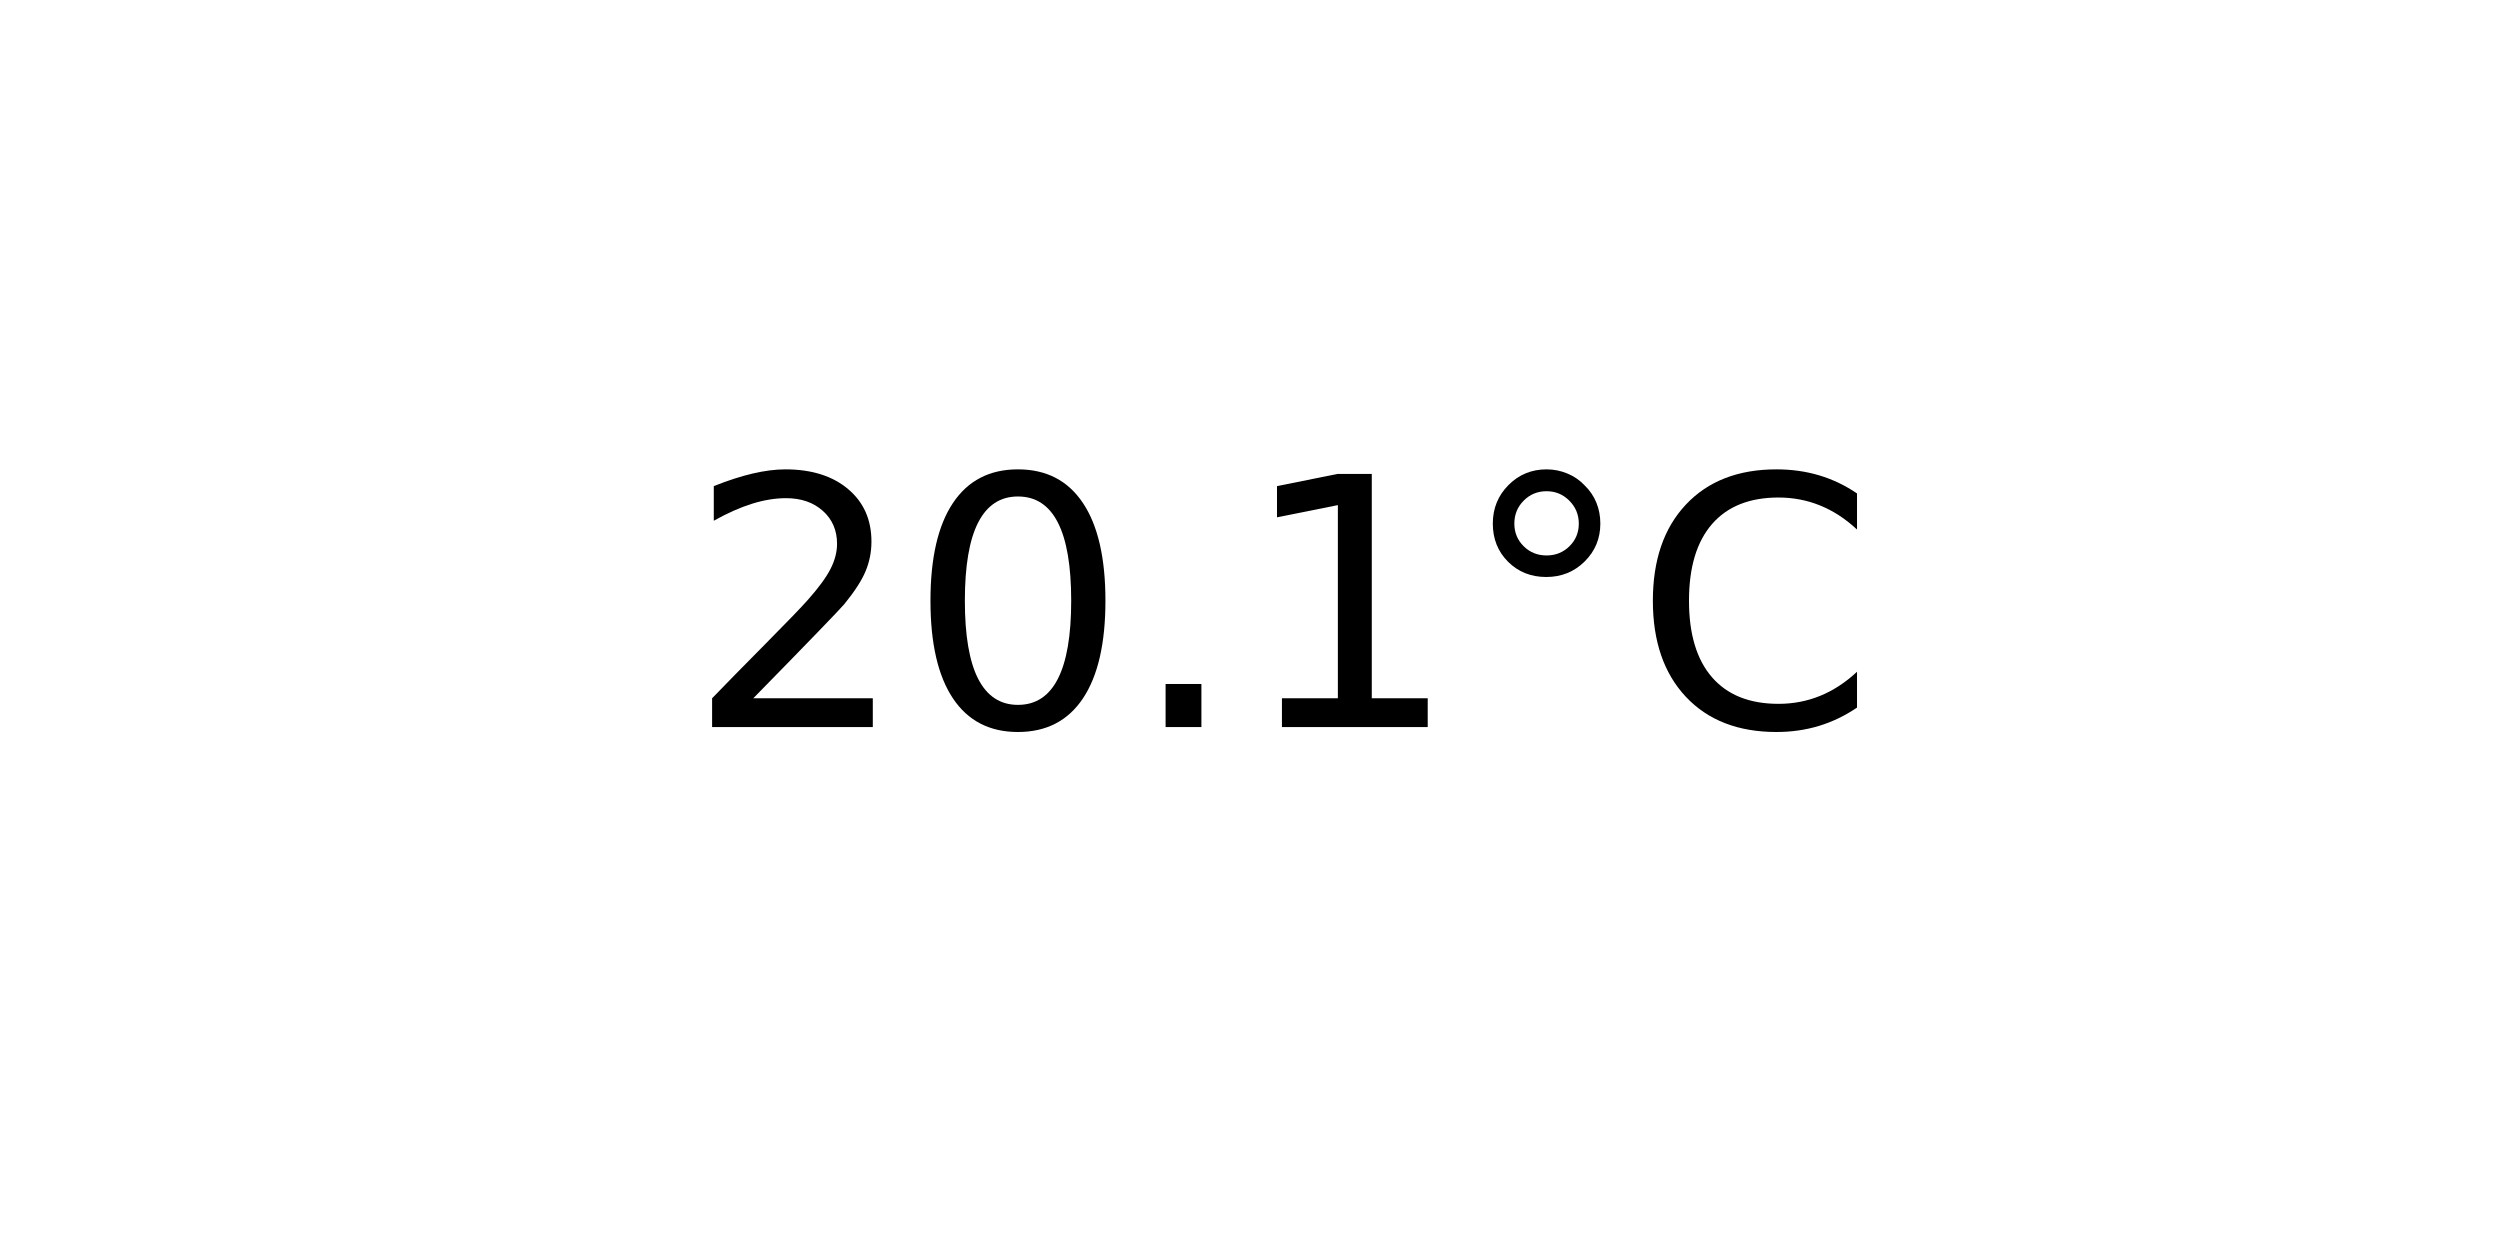
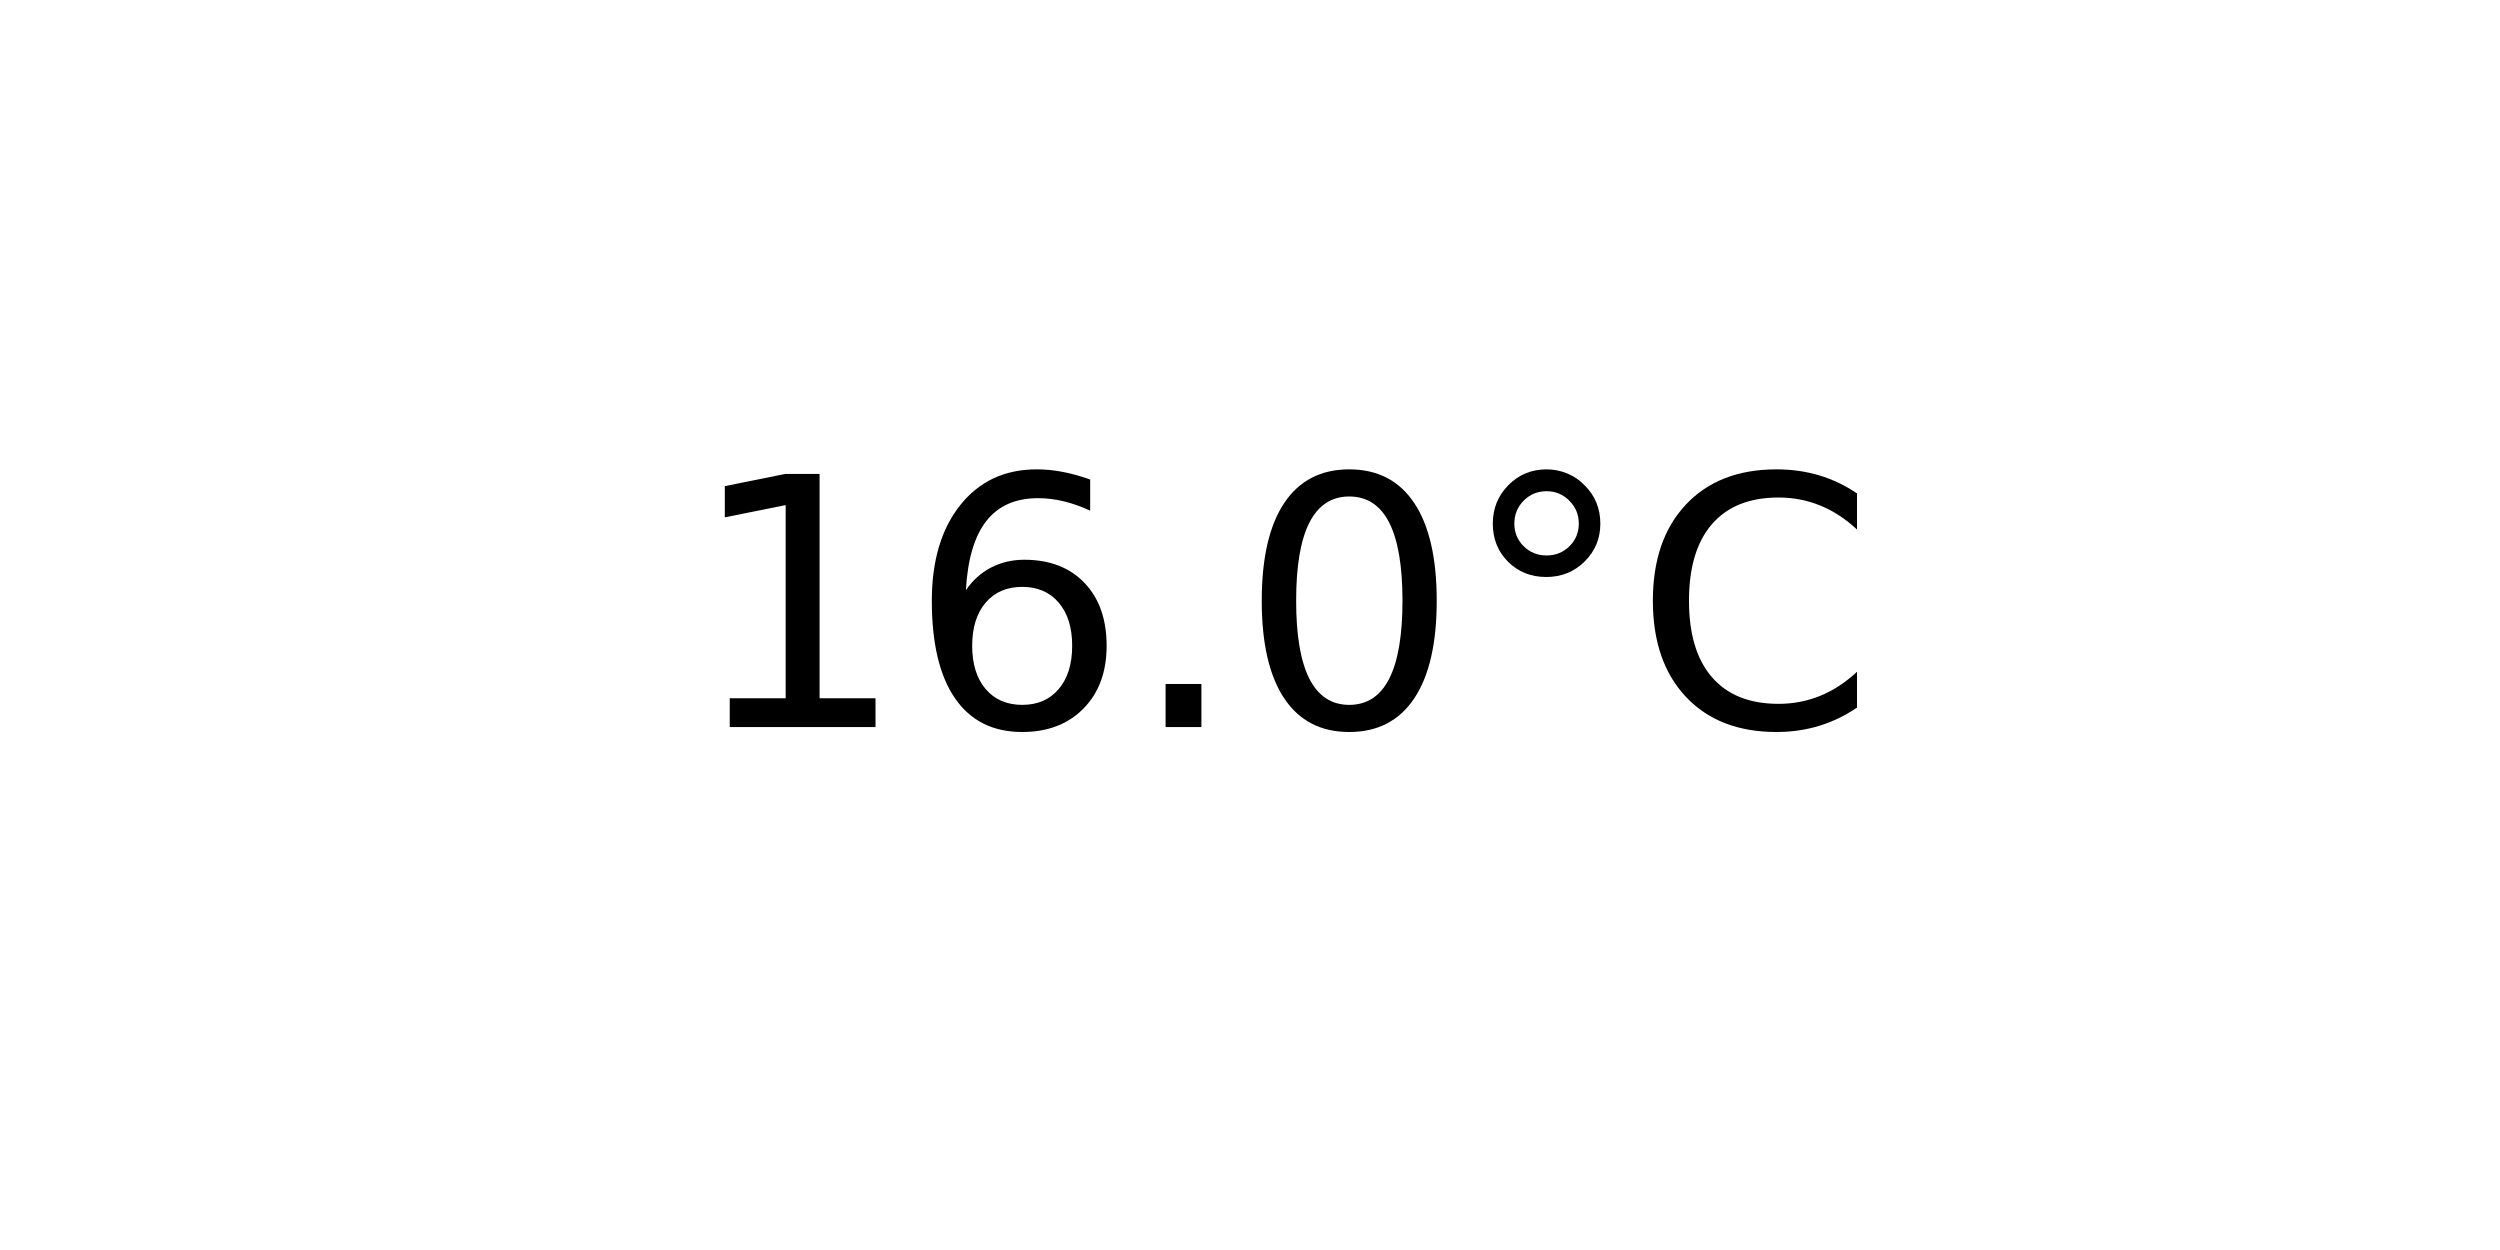
<svg xmlns="http://www.w3.org/2000/svg" xmlns:xlink="http://www.w3.org/1999/xlink" width="72pt" height="36pt" viewBox="0 0 72 36" version="1.1">
  <defs>
    <style type="text/css">*{stroke-linejoin: round; stroke-linecap: butt}</style>
  </defs>
  <g id="figure_1">
    <g id="axes_1">
      <g id="text_1">
        <g transform="translate(19.77578 20.93937) scale(0.1 -0.1)">
          <defs>
-             <path id="DejaVuSans-32" d="M 1228 531  L 3431 531  L 3431 0  L 469 0  L 469 531  Q 828 903 1448 1529  Q 2069 2156 2228 2338  Q 2531 2678 2651 2914  Q 2772 3150 2772 3378  Q 2772 3750 2511 3984  Q 2250 4219 1831 4219  Q 1534 4219 1204 4116  Q 875 4013 500 3803  L 500 4441  Q 881 4594 1212 4672  Q 1544 4750 1819 4750  Q 2544 4750 2975 4387  Q 3406 4025 3406 3419  Q 3406 3131 3298 2873  Q 3191 2616 2906 2266  Q 2828 2175 2409 1742  Q 1991 1309 1228 531  z " transform="scale(0.015625)" />
+             <path id="DejaVuSans-31" d="M 794 531  L 1825 531  L 1825 4091  L 703 3866  L 703 4441  L 1819 4666  L 2450 4666  L 2450 531  L 3481 531  L 3481 0  L 794 0  L 794 531  z " transform="scale(0.015625)" />
+             <path id="DejaVuSans-36" d="M 2113 2584  Q 1688 2584 1439 2293  Q 1191 2003 1191 1497  Q 1191 994 1439 701  Q 1688 409 2113 409  Q 2538 409 2786 701  Q 3034 994 3034 1497  Q 3034 2003 2786 2293  Q 2538 2584 2113 2584  z M 3366 4563  L 3366 3988  Q 3128 4100 2886 4159  Q 2644 4219 2406 4219  Q 1781 4219 1451 3797  Q 1122 3375 1075 2522  Q 1259 2794 1537 2939  Q 1816 3084 2150 3084  Q 2853 3084 3261 2657  Q 3669 2231 3669 1497  Q 3669 778 3244 343  Q 2819 -91 2113 -91  Q 1303 -91 875 529  Q 447 1150 447 2328  Q 447 3434 972 4092  Q 1497 4750 2381 4750  Q 2619 4750 2861 4703  Q 3103 4656 3366 4563  z " transform="scale(0.015625)" />
+             <path id="DejaVuSans-2e" d="M 684 794  L 1344 794  L 1344 0  L 684 0  L 684 794  z " transform="scale(0.015625)" />
            <path id="DejaVuSans-30" d="M 2034 4250  Q 1547 4250 1301 3770  Q 1056 3291 1056 2328  Q 1056 1369 1301 889  Q 1547 409 2034 409  Q 2525 409 2770 889  Q 3016 1369 3016 2328  Q 3016 3291 2770 3770  Q 2525 4250 2034 4250  z M 2034 4750  Q 2819 4750 3233 4129  Q 3647 3509 3647 2328  Q 3647 1150 3233 529  Q 2819 -91 2034 -91  Q 1250 -91 836 529  Q 422 1150 422 2328  Q 422 3509 836 4129  Q 1250 4750 2034 4750  z " transform="scale(0.015625)" />
-             <path id="DejaVuSans-2e" d="M 684 794  L 1344 794  L 1344 0  L 684 0  L 684 794  z " transform="scale(0.015625)" />
-             <path id="DejaVuSans-31" d="M 794 531  L 1825 531  L 1825 4091  L 703 3866  L 703 4441  L 1819 4666  L 2450 4666  L 2450 531  L 3481 531  L 3481 0  L 794 0  L 794 531  z " transform="scale(0.015625)" />
            <path id="DejaVuSans-b0" d="M 1600 4347  Q 1350 4347 1178 4173  Q 1006 4000 1006 3750  Q 1006 3503 1178 3333  Q 1350 3163 1600 3163  Q 1850 3163 2022 3333  Q 2194 3503 2194 3750  Q 2194 3997 2020 4172  Q 1847 4347 1600 4347  z M 1600 4750  Q 1800 4750 1984 4673  Q 2169 4597 2303 4453  Q 2447 4313 2519 4134  Q 2591 3956 2591 3750  Q 2591 3338 2302 3052  Q 2013 2766 1594 2766  Q 1172 2766 890 3047  Q 609 3328 609 3750  Q 609 4169 896 4459  Q 1184 4750 1600 4750  z " transform="scale(0.015625)" />
            <path id="DejaVuSans-43" d="M 4122 4306  L 4122 3641  Q 3803 3938 3442 4084  Q 3081 4231 2675 4231  Q 1875 4231 1450 3742  Q 1025 3253 1025 2328  Q 1025 1406 1450 917  Q 1875 428 2675 428  Q 3081 428 3442 575  Q 3803 722 4122 1019  L 4122 359  Q 3791 134 3420 21  Q 3050 -91 2638 -91  Q 1578 -91 968 557  Q 359 1206 359 2328  Q 359 3453 968 4101  Q 1578 4750 2638 4750  Q 3056 4750 3426 4639  Q 3797 4528 4122 4306  z " transform="scale(0.015625)" />
          </defs>
-           <use xlink:href="#DejaVuSans-32" />
-           <use xlink:href="#DejaVuSans-30" x="63.623" />
+           <use xlink:href="#DejaVuSans-31" />
+           <use xlink:href="#DejaVuSans-36" x="63.623" />
          <use xlink:href="#DejaVuSans-2e" x="127.246" />
-           <use xlink:href="#DejaVuSans-31" x="159.033" />
+           <use xlink:href="#DejaVuSans-30" x="159.033" />
          <use xlink:href="#DejaVuSans-b0" x="222.656" />
          <use xlink:href="#DejaVuSans-43" x="272.656" />
        </g>
      </g>
    </g>
  </g>
</svg>
